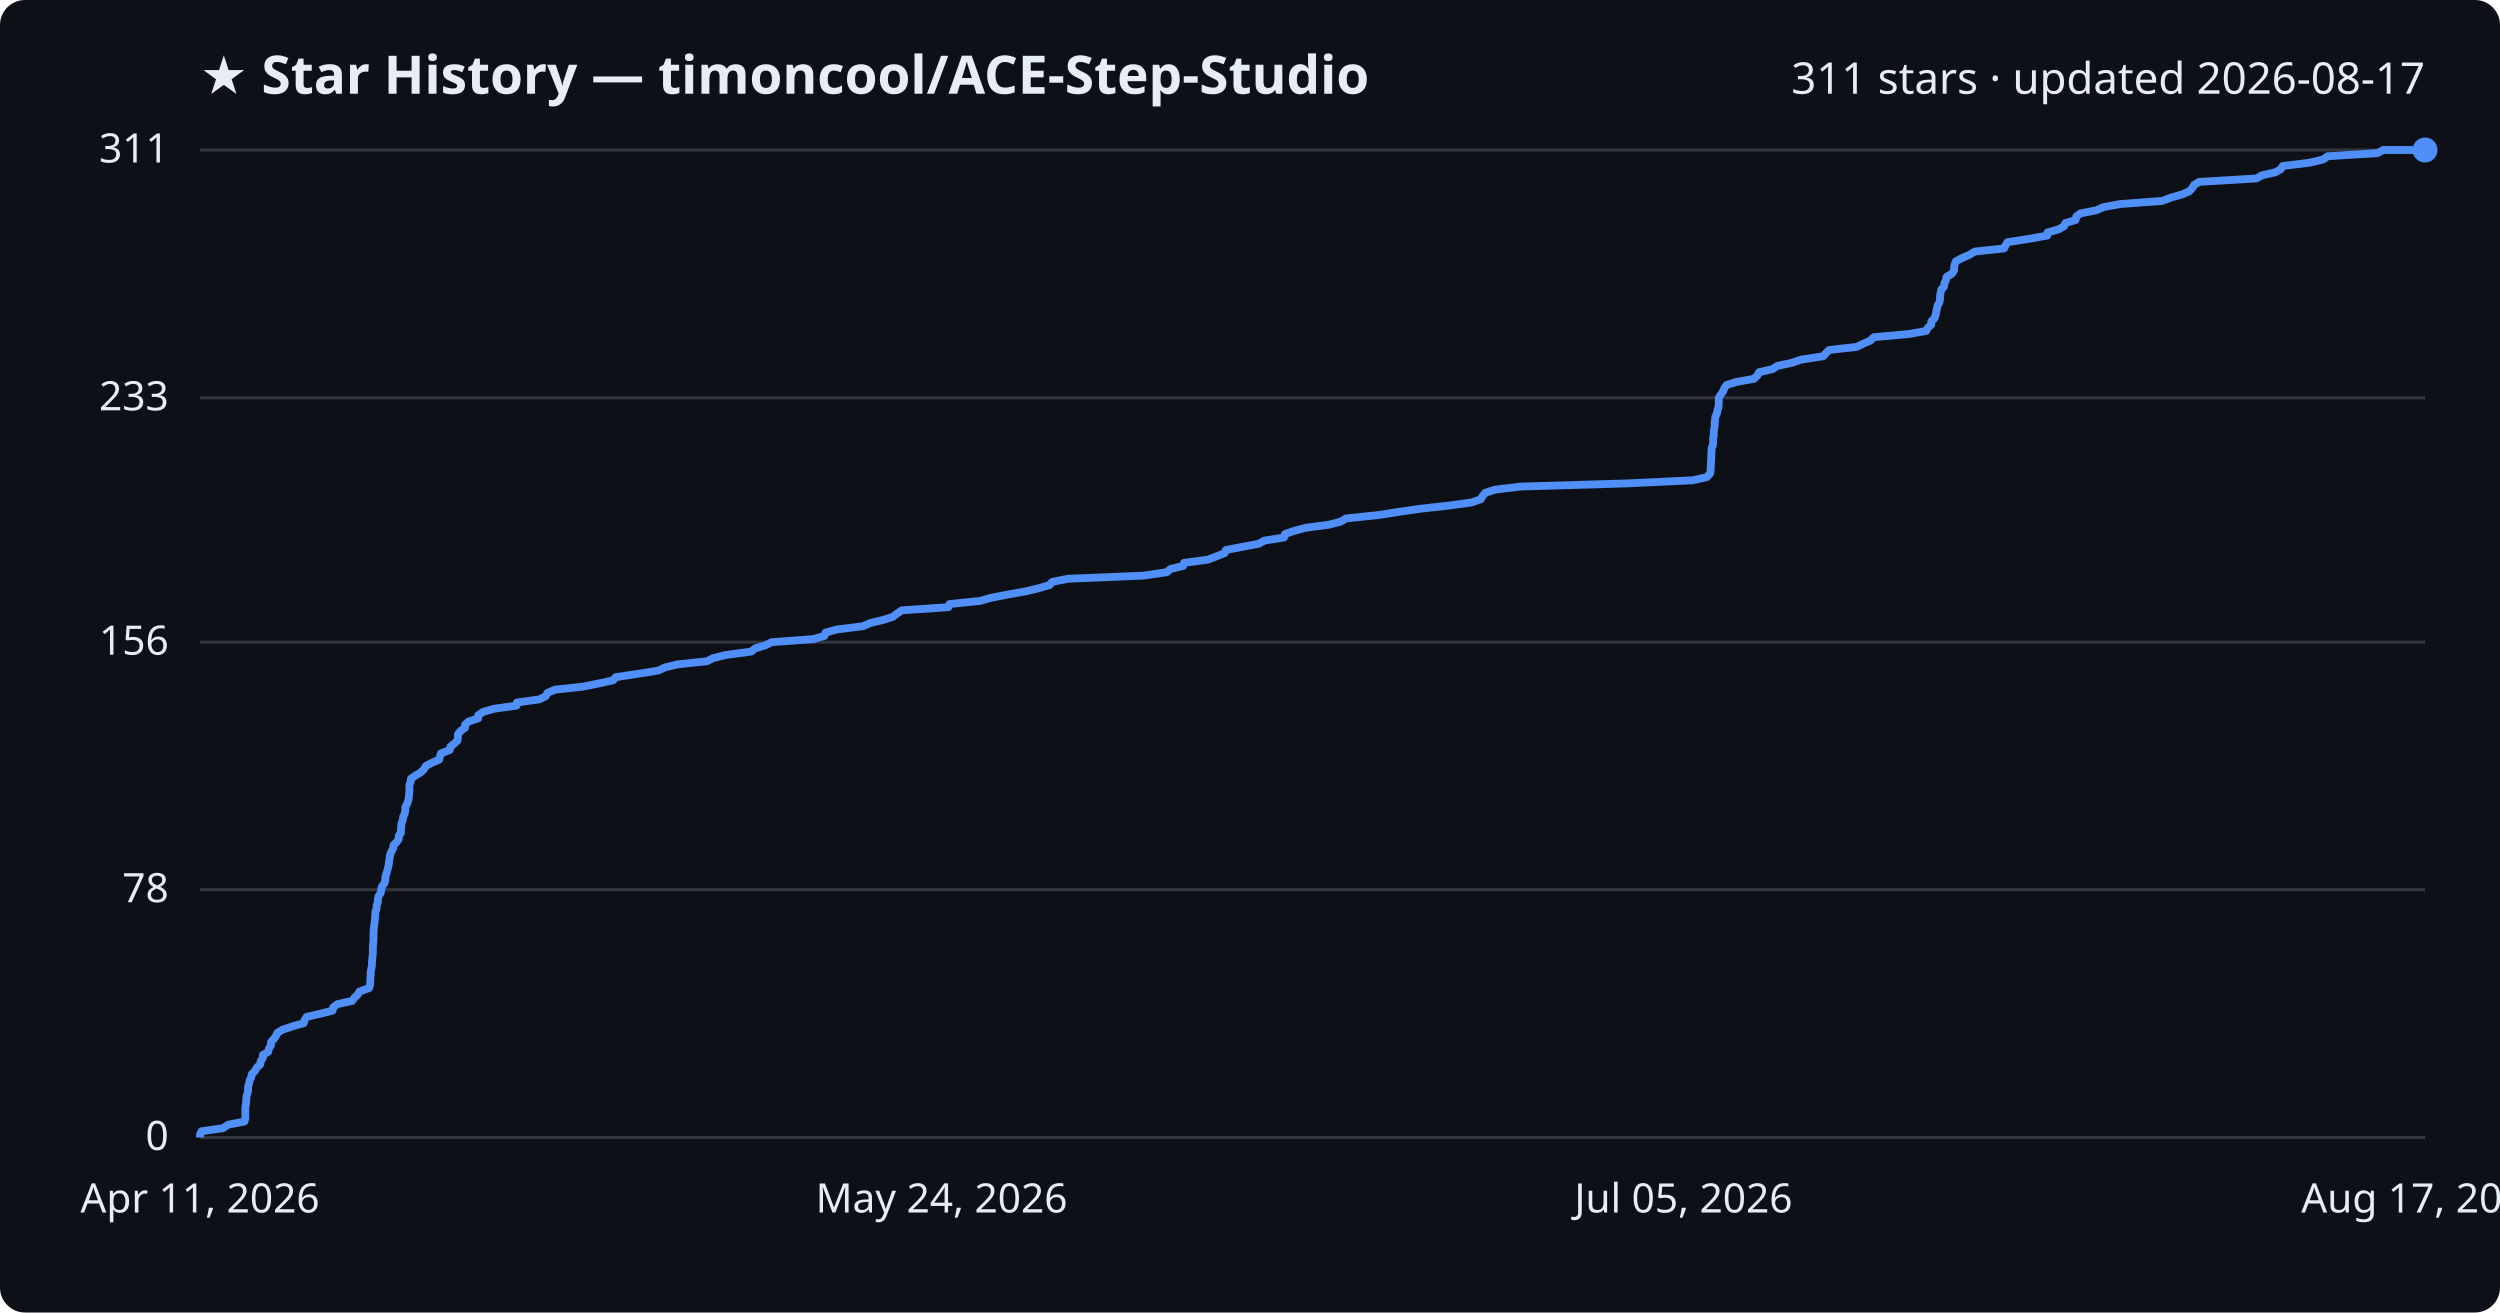
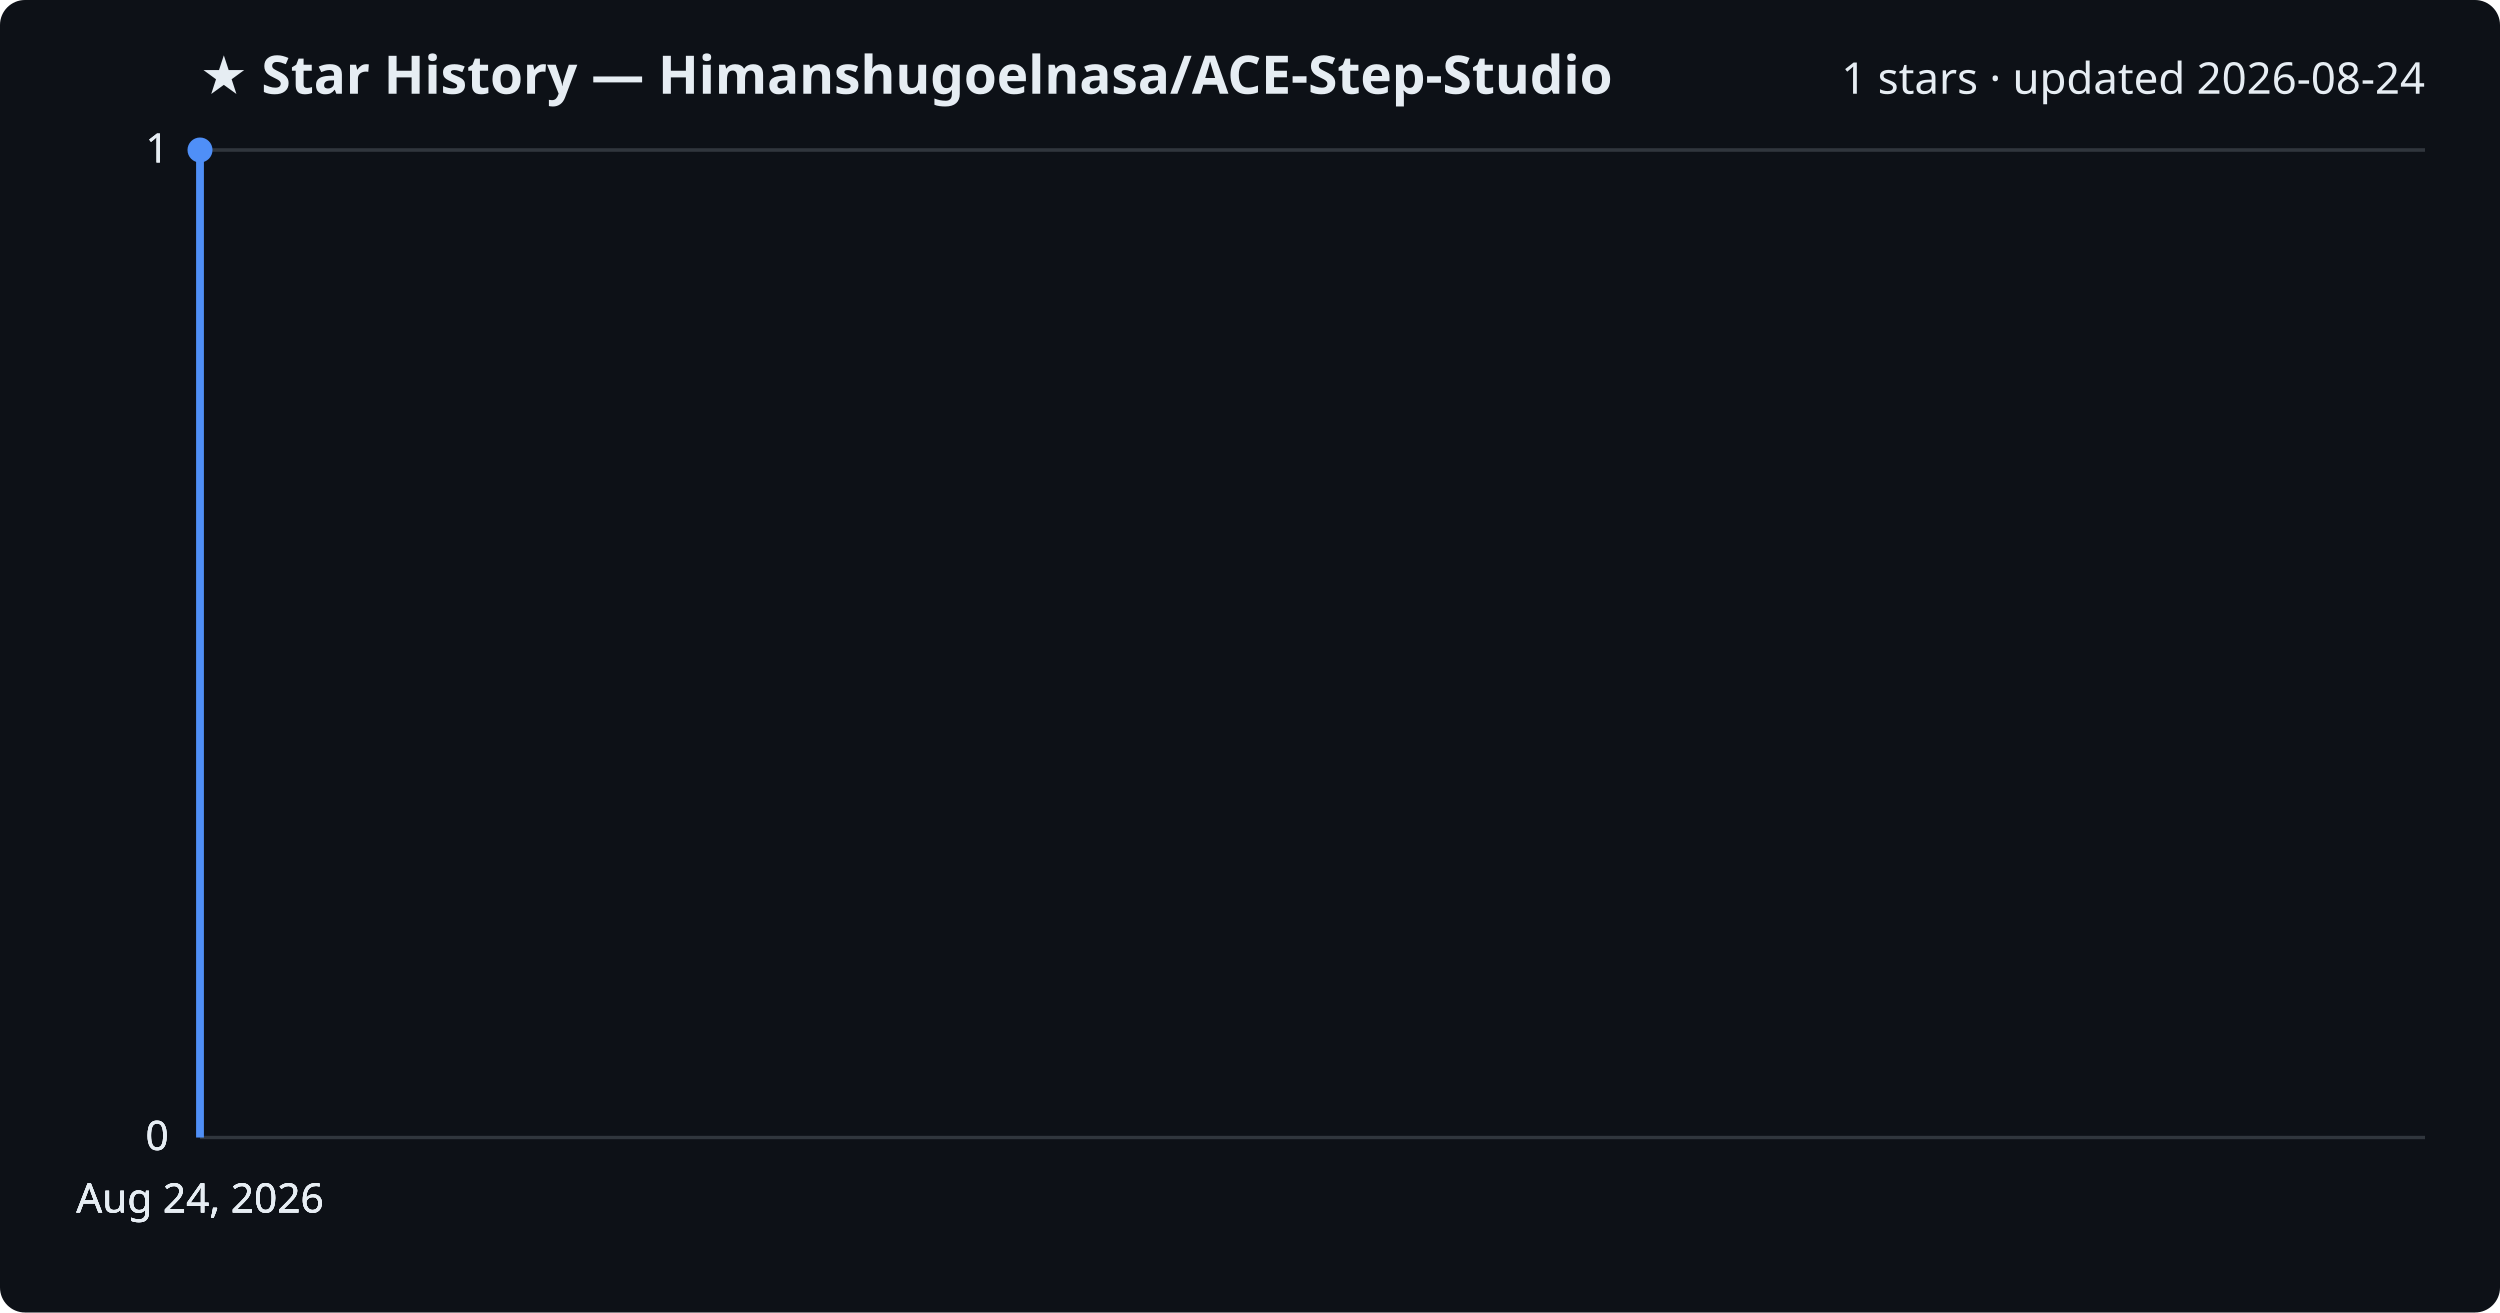
<svg xmlns="http://www.w3.org/2000/svg" viewBox="0 0 800 420" font-family="Segoe UI, sans-serif">
  <rect width="800" height="420" fill="#0d1117" rx="8" />
-   <text x="64" y="30" fill="#e6edf3" font-size="17" font-weight="700">★ Star History — timoncool/ACE-Step-Studio</text>
-   <text x="776" y="30" fill="#e6edf3" font-size="14" text-anchor="end">311 stars · updated 2026-08-17</text>
+   <text x="64" y="30" fill="#e6edf3" font-size="17" font-weight="700">★ Star History — Himanshugoelnasa/ACE-Step-Studio</text>
+   <text x="776" y="30" fill="#e6edf3" font-size="14" text-anchor="end">1 stars · updated 2026-08-24</text>
  <line x1="64" y1="364.0" x2="776" y2="364.0" stroke="#30363d" stroke-width="1" />
  <text x="54" y="368.0" fill="#e6edf3" font-size="13" text-anchor="end">0</text>
-   <line x1="64" y1="284.7" x2="776" y2="284.7" stroke="#30363d" stroke-width="1" />
-   <text x="54" y="288.7" fill="#e6edf3" font-size="13" text-anchor="end">78</text>
-   <line x1="64" y1="205.5" x2="776" y2="205.5" stroke="#30363d" stroke-width="1" />
-   <text x="54" y="209.5" fill="#e6edf3" font-size="13" text-anchor="end">156</text>
-   <line x1="64" y1="127.3" x2="776" y2="127.3" stroke="#30363d" stroke-width="1" />
-   <text x="54" y="131.3" fill="#e6edf3" font-size="13" text-anchor="end">233</text>
+   <line x1="64" y1="364.0" x2="776" y2="364.0" stroke="#30363d" stroke-width="1" />
+   <text x="54" y="368.0" fill="#e6edf3" font-size="13" text-anchor="end">0</text>
+   <line x1="64" y1="364.0" x2="776" y2="364.0" stroke="#30363d" stroke-width="1" />
+   <text x="54" y="368.0" fill="#e6edf3" font-size="13" text-anchor="end">0</text>
  <line x1="64" y1="48.0" x2="776" y2="48.0" stroke="#30363d" stroke-width="1" />
-   <text x="54" y="52.0" fill="#e6edf3" font-size="13" text-anchor="end">311</text>
-   <path d="M64.0,364.0 L64.0,363.0 L64.5,362.0 L71.4,361.0 L73.0,359.9 L78.2,358.9 L78.5,357.9 L78.5,356.9 L78.5,355.9 L78.5,354.9 L78.6,353.8 L78.8,352.8 L78.8,351.8 L78.9,350.8 L79.2,349.8 L79.4,348.8 L79.4,347.7 L79.7,346.7 L79.9,345.7 L80.4,344.7 L80.6,343.7 L81.6,342.7 L82.2,341.6 L83.3,340.6 L83.4,339.6 L84.1,338.6 L84.1,337.6 L85.8,336.6 L86.1,335.5 L86.7,334.5 L86.7,333.5 L87.6,332.5 L88.3,331.5 L88.8,330.5 L90.4,329.5 L93.7,328.4 L97.2,327.4 L97.5,326.4 L98.1,325.4 L102.5,324.4 L106.4,323.4 L106.7,322.3 L108.0,321.3 L112.7,320.3 L113.4,319.3 L114.5,318.3 L115.0,317.3 L118.1,316.2 L118.4,315.2 L118.5,314.2 L118.5,313.2 L118.6,312.2 L118.6,311.2 L118.8,310.1 L119.0,309.1 L119.0,308.1 L119.1,307.1 L119.2,306.1 L119.3,305.1 L119.3,304.1 L119.3,303.0 L119.4,302.0 L119.5,301.0 L119.5,300.0 L119.5,299.0 L119.6,298.0 L119.6,296.9 L119.8,295.9 L119.9,294.9 L120.0,293.9 L120.1,292.9 L120.1,291.9 L120.5,290.8 L120.5,289.8 L120.9,288.8 L120.9,287.8 L121.1,286.8 L121.8,285.8 L122.0,284.7 L122.2,283.7 L123.0,282.7 L123.3,281.7 L123.3,280.7 L123.6,279.7 L123.9,278.6 L124.2,277.6 L124.4,276.6 L124.5,275.6 L124.7,274.6 L124.8,273.6 L125.2,272.6 L125.8,271.5 L125.9,270.5 L126.9,269.5 L127.6,268.5 L127.6,267.5 L128.3,266.5 L128.3,265.4 L128.4,264.4 L128.5,263.4 L128.9,262.4 L129.0,261.4 L129.5,260.4 L129.7,259.3 L129.7,258.3 L130.2,257.3 L130.6,256.3 L130.8,255.3 L130.9,254.3 L131.0,253.2 L131.0,252.2 L131.0,251.2 L131.4,250.2 L131.5,249.2 L132.9,248.2 L134.6,247.2 L135.7,246.1 L136.3,245.1 L138.2,244.1 L140.5,243.1 L140.8,242.1 L141.1,241.1 L143.9,240.0 L144.1,239.0 L145.3,238.0 L146.4,237.0 L146.5,236.0 L146.5,235.0 L147.4,233.9 L148.8,232.9 L148.8,231.9 L149.9,230.9 L153.0,229.9 L153.0,228.9 L154.6,227.8 L158.1,226.8 L165.3,225.8 L165.4,224.8 L172.6,223.8 L174.6,222.8 L175.2,221.7 L177.6,220.7 L186.7,219.7 L191.6,218.7 L196.2,217.7 L197.0,216.7 L203.6,215.7 L210.6,214.6 L212.7,213.6 L216.8,212.6 L226.2,211.6 L228.2,210.6 L232.2,209.6 L240.4,208.5 L241.6,207.5 L244.9,206.5 L246.9,205.5 L260.3,204.5 L263.8,203.5 L264.2,202.4 L268.0,201.4 L276.1,200.4 L278.4,199.4 L282.5,198.4 L285.7,197.4 L287.1,196.3 L288.6,195.3 L303.5,194.3 L303.8,193.3 L313.6,192.3 L317.1,191.3 L322.2,190.3 L328.4,189.2 L332.5,188.2 L335.9,187.2 L336.7,186.2 L341.8,185.2 L365.9,184.2 L373.4,183.1 L374.5,182.1 L378.6,181.1 L378.9,180.1 L386.5,179.1 L389.1,178.1 L391.9,177.0 L392.3,176.0 L397.5,175.0 L402.8,174.0 L404.6,173.0 L410.9,172.0 L411.2,170.9 L414.0,169.9 L417.8,168.9 L425.3,167.9 L429.1,166.9 L430.7,165.9 L441.2,164.8 L447.6,163.8 L454.5,162.8 L463.5,161.8 L470.8,160.8 L473.8,159.8 L474.4,158.8 L475.3,157.7 L478.4,156.7 L486.6,155.7 L520.4,154.7 L541.6,153.7 L546.1,152.7 L547.2,151.6 L547.4,150.6 L547.4,149.6 L547.5,148.6 L547.5,147.6 L547.6,146.6 L547.6,145.5 L547.7,144.5 L547.7,143.5 L548.1,142.5 L548.2,141.5 L548.2,140.5 L548.4,139.4 L548.4,138.4 L548.5,137.4 L548.7,136.4 L548.7,135.4 L548.8,134.4 L548.9,133.4 L549.4,132.3 L549.6,131.3 L549.9,130.3 L550.0,129.3 L550.0,128.3 L550.0,127.3 L550.7,126.2 L551.4,125.2 L551.8,124.2 L552.5,123.2 L555.7,122.2 L561.3,121.2 L562.4,120.1 L562.9,119.1 L567.3,118.1 L568.7,117.1 L573.4,116.1 L576.3,115.1 L583.4,114.0 L584.3,113.0 L585.3,112.0 L594.2,111.0 L596.2,110.0 L598.5,109.0 L599.6,107.9 L610.7,106.9 L616.4,105.9 L616.9,104.9 L618.0,103.9 L618.0,102.9 L619.0,101.9 L619.4,100.8 L619.6,99.8 L619.8,98.8 L620.0,97.8 L620.6,96.8 L620.8,95.8 L620.8,94.7 L621.0,93.7 L621.2,92.7 L622.1,91.7 L622.2,90.7 L622.7,89.7 L622.9,88.6 L624.6,87.6 L625.3,86.6 L625.3,85.6 L625.5,84.6 L625.9,83.6 L628.0,82.5 L630.3,81.5 L631.9,80.5 L641.3,79.5 L641.8,78.5 L642.4,77.5 L648.8,76.5 L655.1,75.4 L655.2,74.4 L658.7,73.4 L660.5,72.4 L660.9,71.4 L664.2,70.4 L664.4,69.3 L665.7,68.3 L670.8,67.3 L673.0,66.3 L678.4,65.3 L691.9,64.3 L694.8,63.2 L698.3,62.2 L700.6,61.2 L701.5,60.2 L702.1,59.2 L703.7,58.2 L722.1,57.1 L723.8,56.1 L728.2,55.1 L729.9,54.1 L730.5,53.1 L738.9,52.1 L743.5,51.0 L744.8,50.0 L760.8,49.0 L762.6,48.0 L776.0,48.0" fill="none" stroke="#4f8ff7" stroke-width="2.5" stroke-linejoin="round" />
-   <circle cx="776.0" cy="48.0" r="4" fill="#4f8ff7" />
-   <text x="64.0" y="388" fill="#e6edf3" font-size="13" text-anchor="middle">Apr 11, 2026</text>
-   <text x="301.3" y="388" fill="#e6edf3" font-size="13" text-anchor="middle">May 24, 2026</text>
-   <text x="538.7" y="388" fill="#e6edf3" font-size="13" text-anchor="middle">Jul 05, 2026</text>
-   <text x="776.0" y="388" fill="#e6edf3" font-size="13" text-anchor="middle">Aug 17, 2026</text>
+   <text x="54" y="52.0" fill="#e6edf3" font-size="13" text-anchor="end">1</text>
+   <line x1="64" y1="48.0" x2="776" y2="48.0" stroke="#30363d" stroke-width="1" />
+   <text x="54" y="52.0" fill="#e6edf3" font-size="13" text-anchor="end">1</text>
+   <path d="M64.0,364.0 L64.0,48.0 L64.0,48.0" fill="none" stroke="#4f8ff7" stroke-width="2.5" stroke-linejoin="round" />
+   <circle cx="64.0" cy="48.0" r="4" fill="#4f8ff7" />
+   <text x="64.0" y="388" fill="#e6edf3" font-size="13" text-anchor="middle">Aug 24, 2026</text>
+   <text x="64.0" y="388" fill="#e6edf3" font-size="13" text-anchor="middle">Aug 24, 2026</text>
+   <text x="64.0" y="388" fill="#e6edf3" font-size="13" text-anchor="middle">Aug 24, 2026</text>
+   <text x="64.0" y="388" fill="#e6edf3" font-size="13" text-anchor="middle">Aug 24, 2026</text>
</svg>
